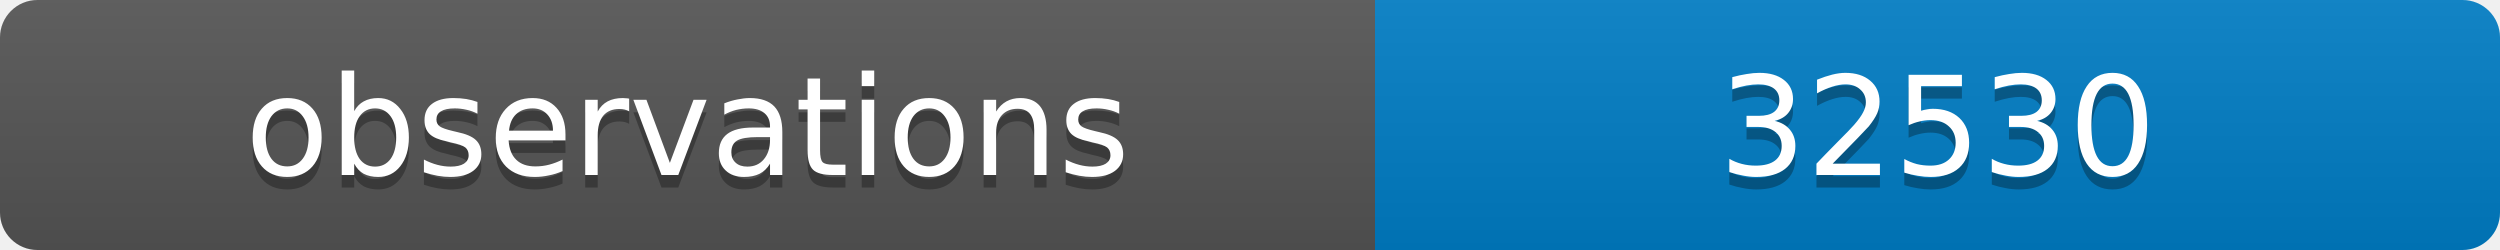
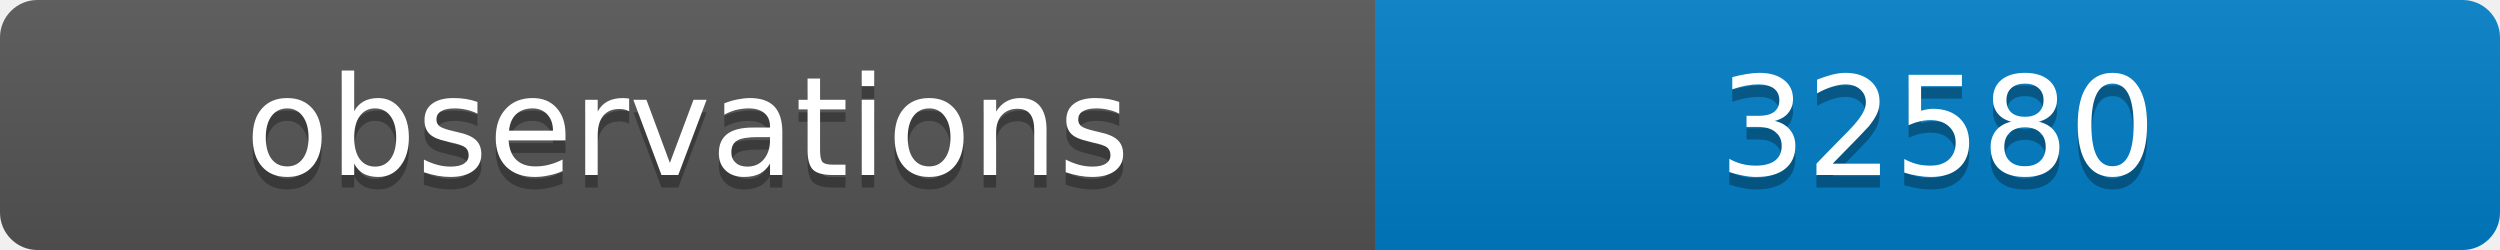
<svg xmlns="http://www.w3.org/2000/svg" width="200" height="20">
  <linearGradient id="b" x2="0" y2="100%">
    <stop offset="0" stop-color="#bbb" stop-opacity=".1" />
    <stop offset="1" stop-opacity=".1" />
  </linearGradient>
  <clipPath id="a">
    <rect width="200" height="20" rx="3" fill="#fff" />
  </clipPath>
  <g clip-path="url(#a)">
    <path fill="#555" d="M0 0h110v20H0z" />
    <path fill="#007ec6" d="M110 0h90v20H110z" />
    <path fill="url(#b)" d="M0 0h200v20H0z" />
  </g>
  <g fill="#fff" text-anchor="middle" font-family="DejaVu Sans,Verdana,Geneva,sans-serif" font-size="11">
    <text x="55" y="15" fill="#010101" fill-opacity=".3">observations</text>
    <text x="55" y="14">observations</text>
-     <text x="155" y="15" fill="#010101" fill-opacity=".3">32530</text>
-     <text x="155" y="14">32530</text>
+     <text x="155" y="15" fill="#010101" fill-opacity=".3">32580</text>
+     <text x="155" y="14">32580</text>
  </g>
</svg>
